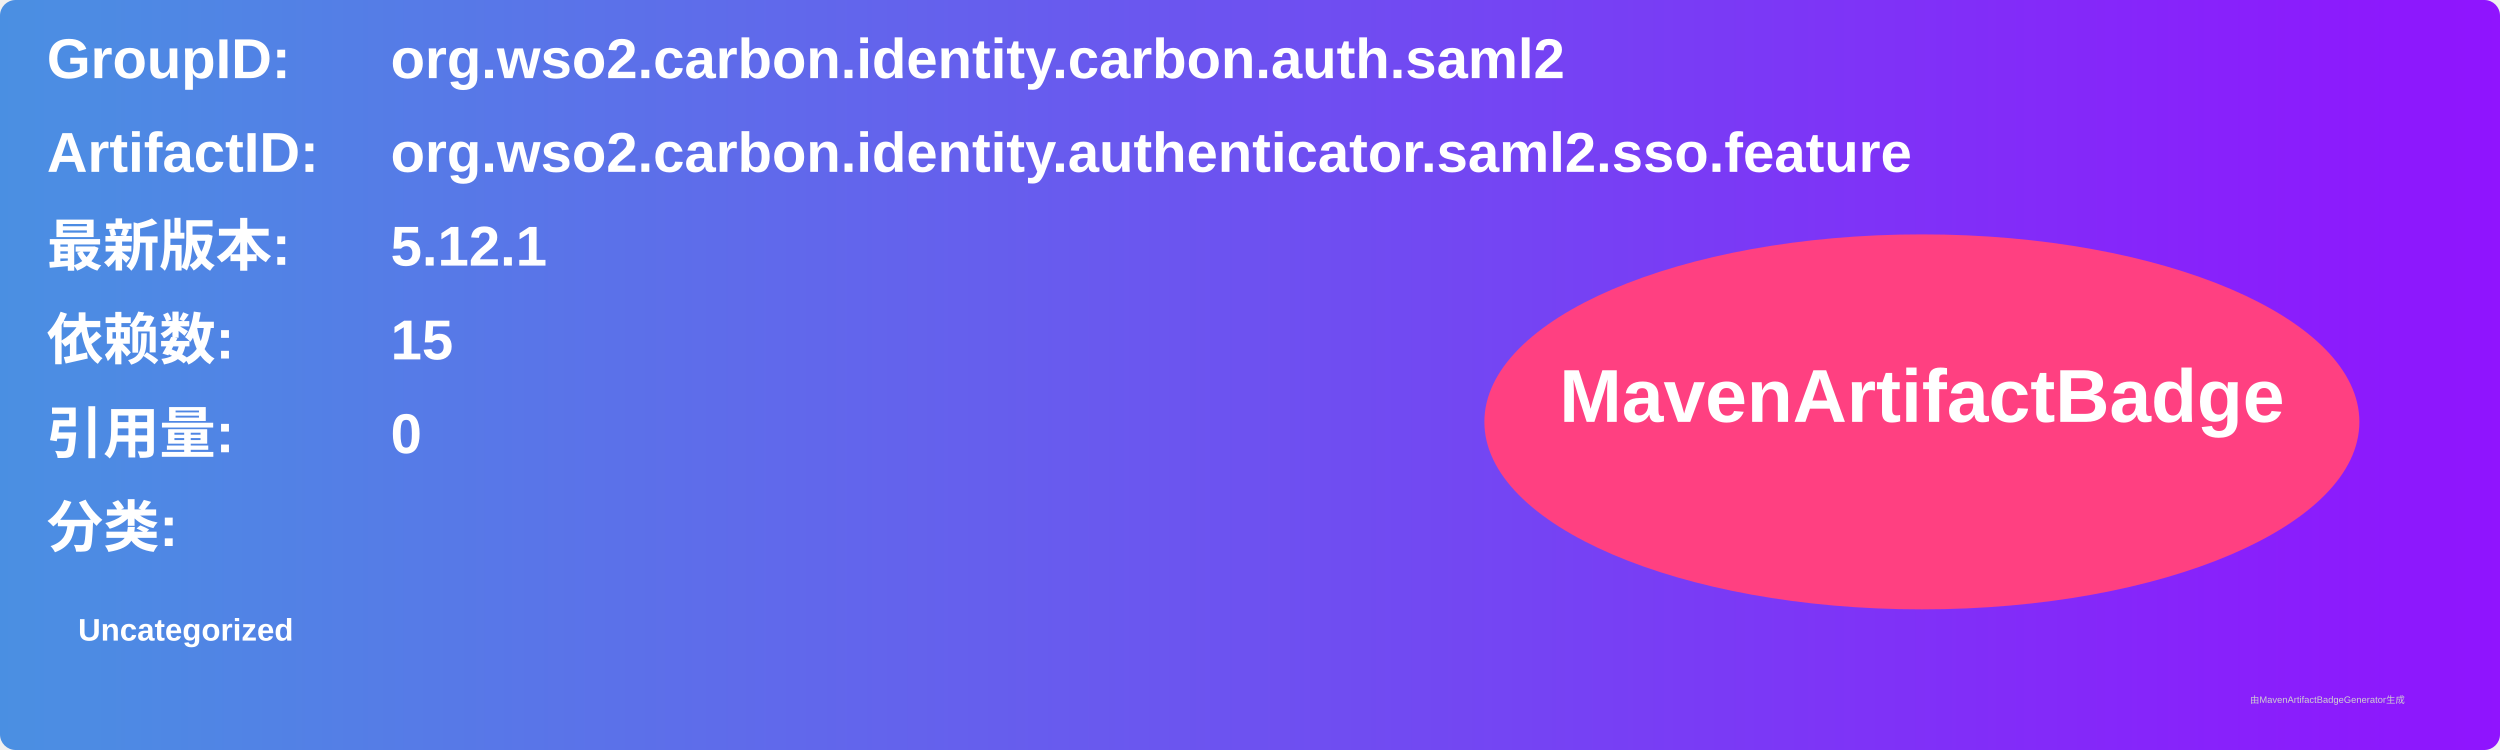
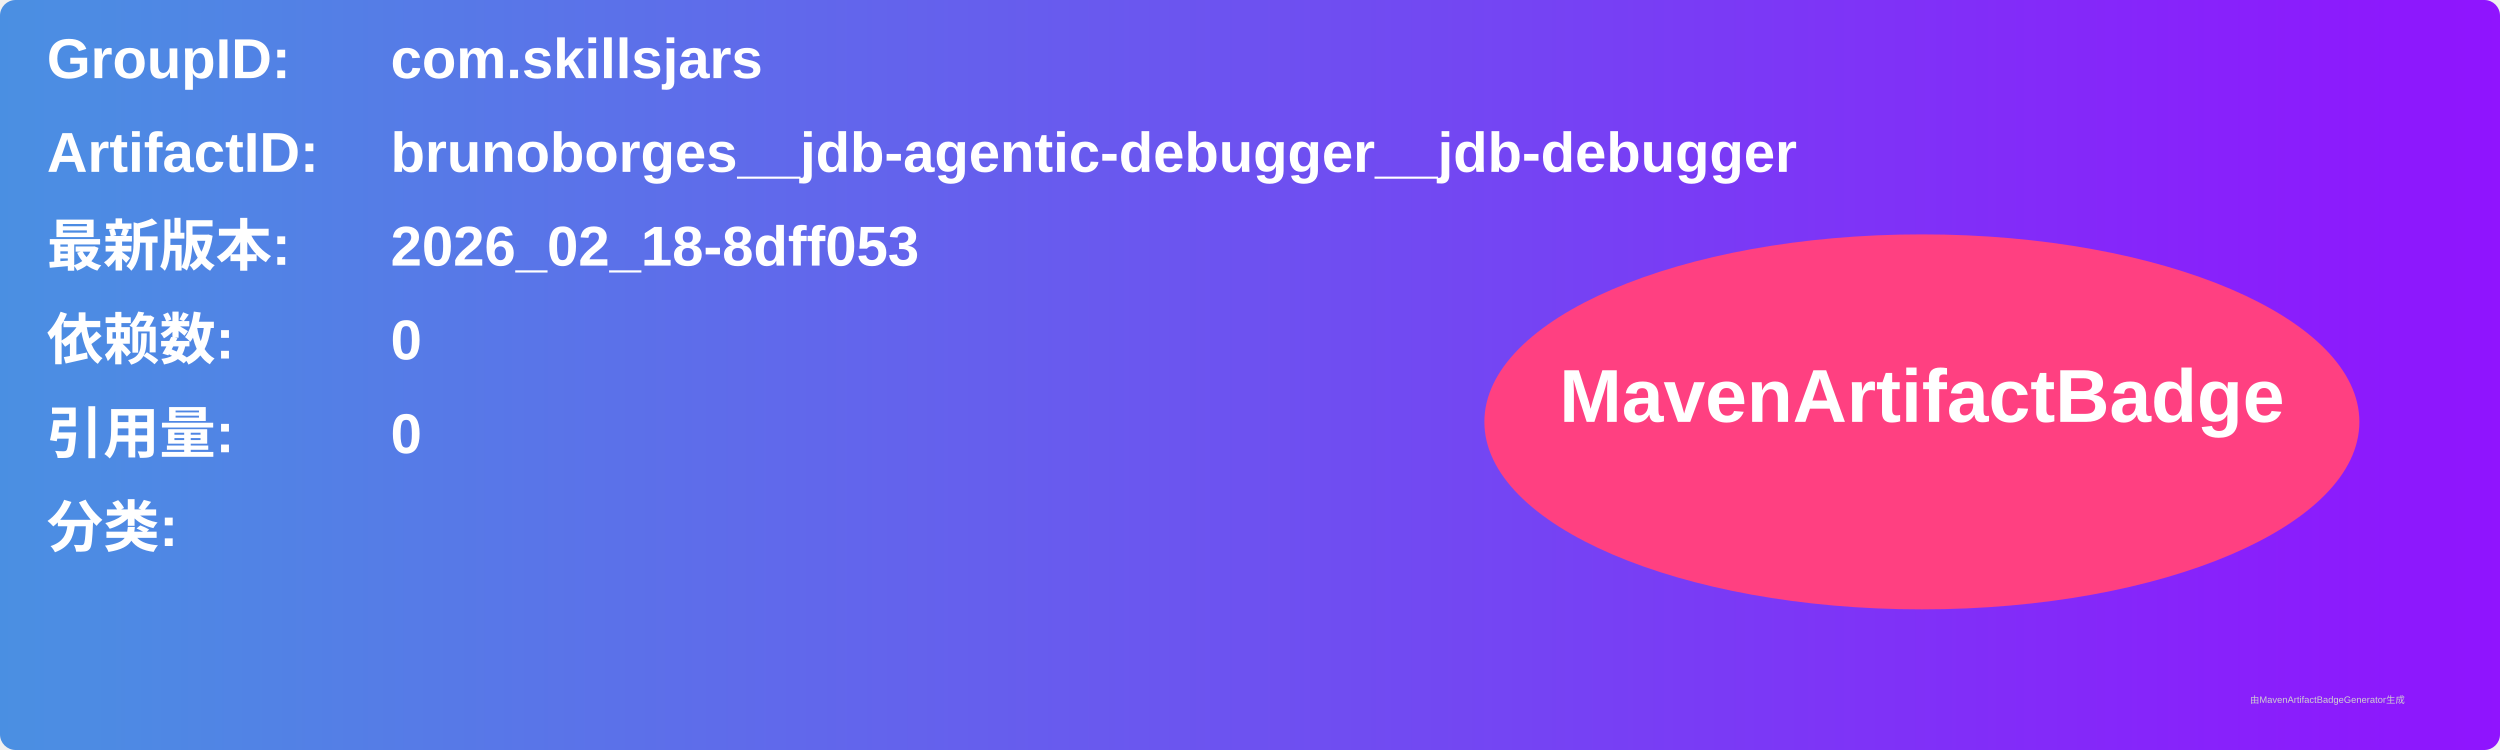
<svg xmlns="http://www.w3.org/2000/svg" width="800" height="240" viewBox="0 0 800 240">
  <linearGradient id="grad" x1="0%" y1="0%" x2="100%" y2="0%">
    <stop offset="0%" stop-color="#4a90e2" />
    <stop offset="100%" stop-color="#9013fe" />
  </linearGradient>
  <rect width="100%" height="100%" rx="5" ry="5" fill="url(#grad)" />
  <g transform="translate(15, 15)">
    <text x="0" y="10" font-family="Arial" font-size="18" fill="white" font-weight="bold" width="260">GroupID:</text>
-     <text x="110" y="10" font-family="Arial" font-size="18" fill="white" font-weight="bold" width="460">org.wso2.carbon.identity.carbon.auth.saml2</text>
+     <text x="110" y="10" font-family="Arial" font-size="18" fill="white" font-weight="bold" width="460">com.skillsjars</text>
    <text x="0" y="40" font-family="Arial" font-size="18" fill="white" font-weight="bold" width="260">ArtifactID:</text>
-     <text x="110" y="40" font-family="Arial" font-size="18" fill="white" font-weight="bold" width="460">org.wso2.carbon.identity.authenticator.saml2.sso.feature</text>
+     <text x="110" y="40" font-family="Arial" font-size="18" fill="white" font-weight="bold" width="460">brunoborges__jdb-agentic-debugger__jdb-debugger</text>
    <text x="0" y="70" font-family="Arial" font-size="18" fill="white" font-weight="bold">最新版本:</text>
    <text x="110" y="70" font-family="Arial" font-size="18" fill="white" font-weight="bold">
-       <tspan font-weight="bold">5.12.1</tspan>
+       <tspan font-weight="bold">2026_02_18-8dff053</tspan>
    </text>
    <text x="0" y="100" font-family="Arial" font-size="18" fill="white" font-weight="bold">依赖数: </text>
    <text x="110" y="100" font-family="Arial" font-size="18" fill="white">
-       <tspan font-weight="bold">15</tspan>
+       <tspan font-weight="bold">0</tspan>
    </text>
    <text x="0" y="130" font-family="Arial" font-size="18" fill="white" font-weight="bold">引用量: </text>
    <text x="110" y="130" font-family="Arial" font-size="18" fill="white">
      <tspan font-weight="bold">0</tspan>
    </text>
    <text x="0" y="160" font-family="Arial" font-size="18" fill="white" font-weight="bold">分类:</text>
    <text x="10" y="190" font-family="Arial" font-size="10" fill="white">
-       <tspan font-weight="bold">Uncategorized</tspan>
+       <tspan font-weight="bold" />
    </text>
    <ellipse cx="600" cy="120" rx="140" ry="60" fill="#ff4081" />
    <text x="600" y="120" text-anchor="middle" font-family="Arial" font-size="24" fill="white" font-weight="bold">MavenArtifactBadge</text>
  </g>
  <text x="720" y="225" font-family="Arial" font-size="3" fill="#d0d0d0">由MavenArtifactBadgeGenerator生成</text>
</svg>
